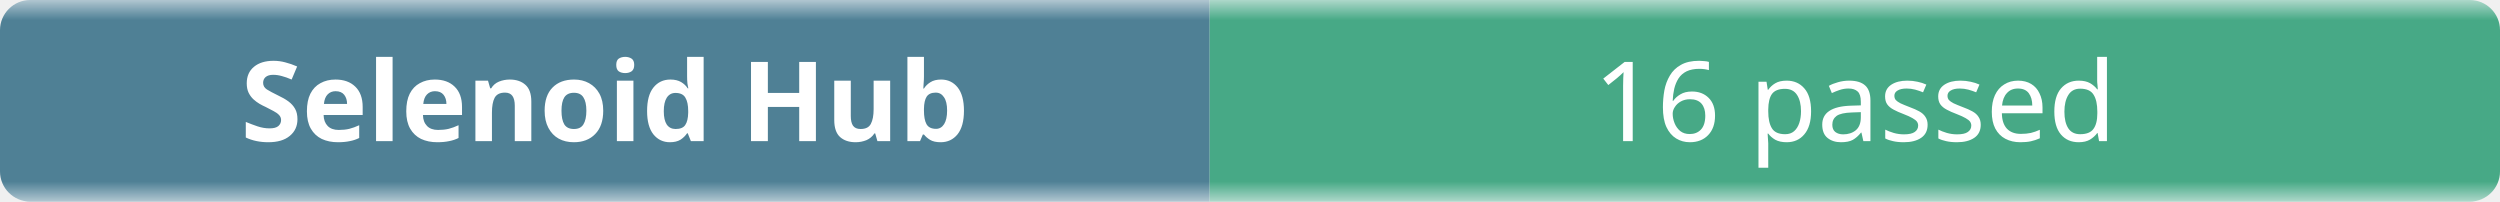
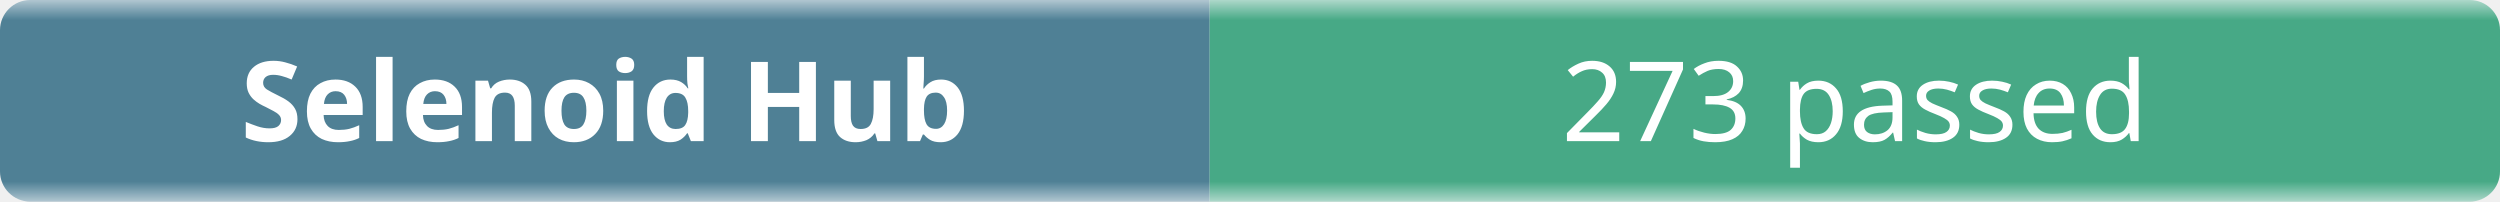
- <svg xmlns="http://www.w3.org/2000/svg" width="248" height="20" role="img" aria-label="Selenoid Hub: 16 passed">
+ <svg xmlns="http://www.w3.org/2000/svg" width="248" height="20" role="img" aria-label="Selenoid Hub: 273 passed">
  <linearGradient id="b" x2="0" y2="100%">
    <stop offset="0" stop-color="#f8fafc" stop-opacity=".7" />
    <stop offset=".1" stop-color="#eef2f7" stop-opacity=".3" />
    <stop offset=".9" stop-color="#eef2f7" stop-opacity=".3" />
    <stop offset="1" stop-color="#f8fafc" stop-opacity=".7" />
  </linearGradient>
  <mask id="m">
    <rect width="248" height="20" rx="3" fill="#fff" />
  </mask>
  <g mask="url(#m)">
    <rect width="120" height="20" fill="#0b4f6c" />
    <rect x="120" width="128" height="20" fill="#008a56" />
    <rect width="248" height="20" fill="url(#b)" />
  </g>
  <g fill="#fff" text-anchor="middle" font-family="ui-sans-serif,system-ui,sans-serif" font-size="11">
    <text x="60" y="14" font-weight="600">Selenoid Hub</text>
-     <text x="184" y="14">16 passed</text>
+     <text x="184" y="14">273 passed</text>
  </g>
</svg>
